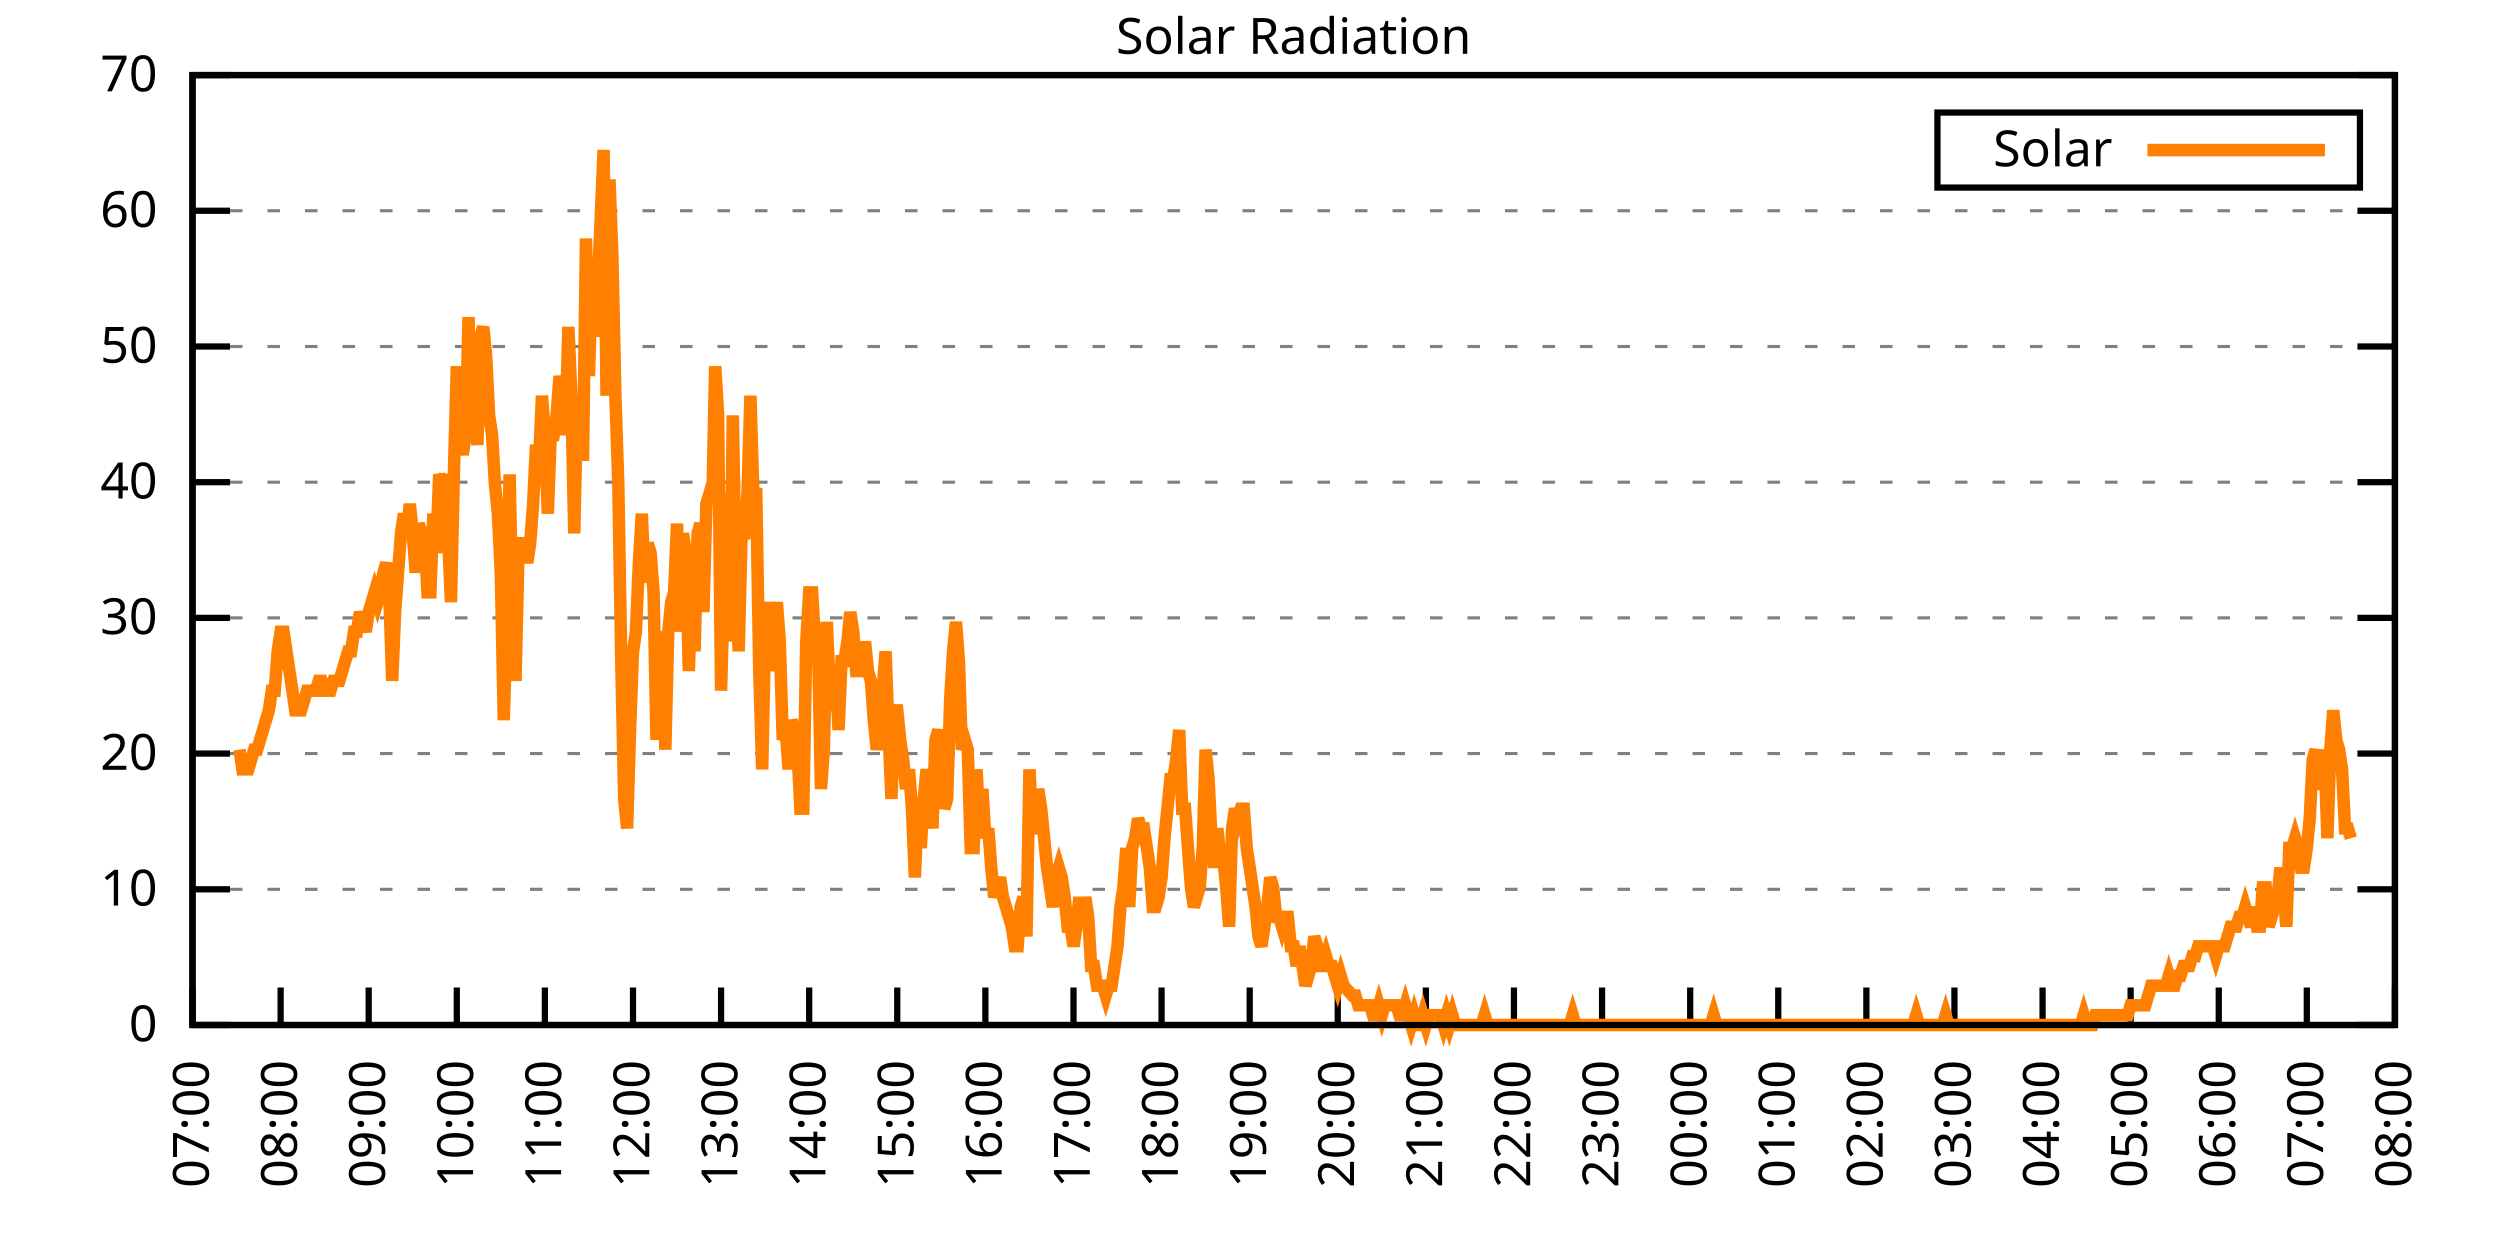
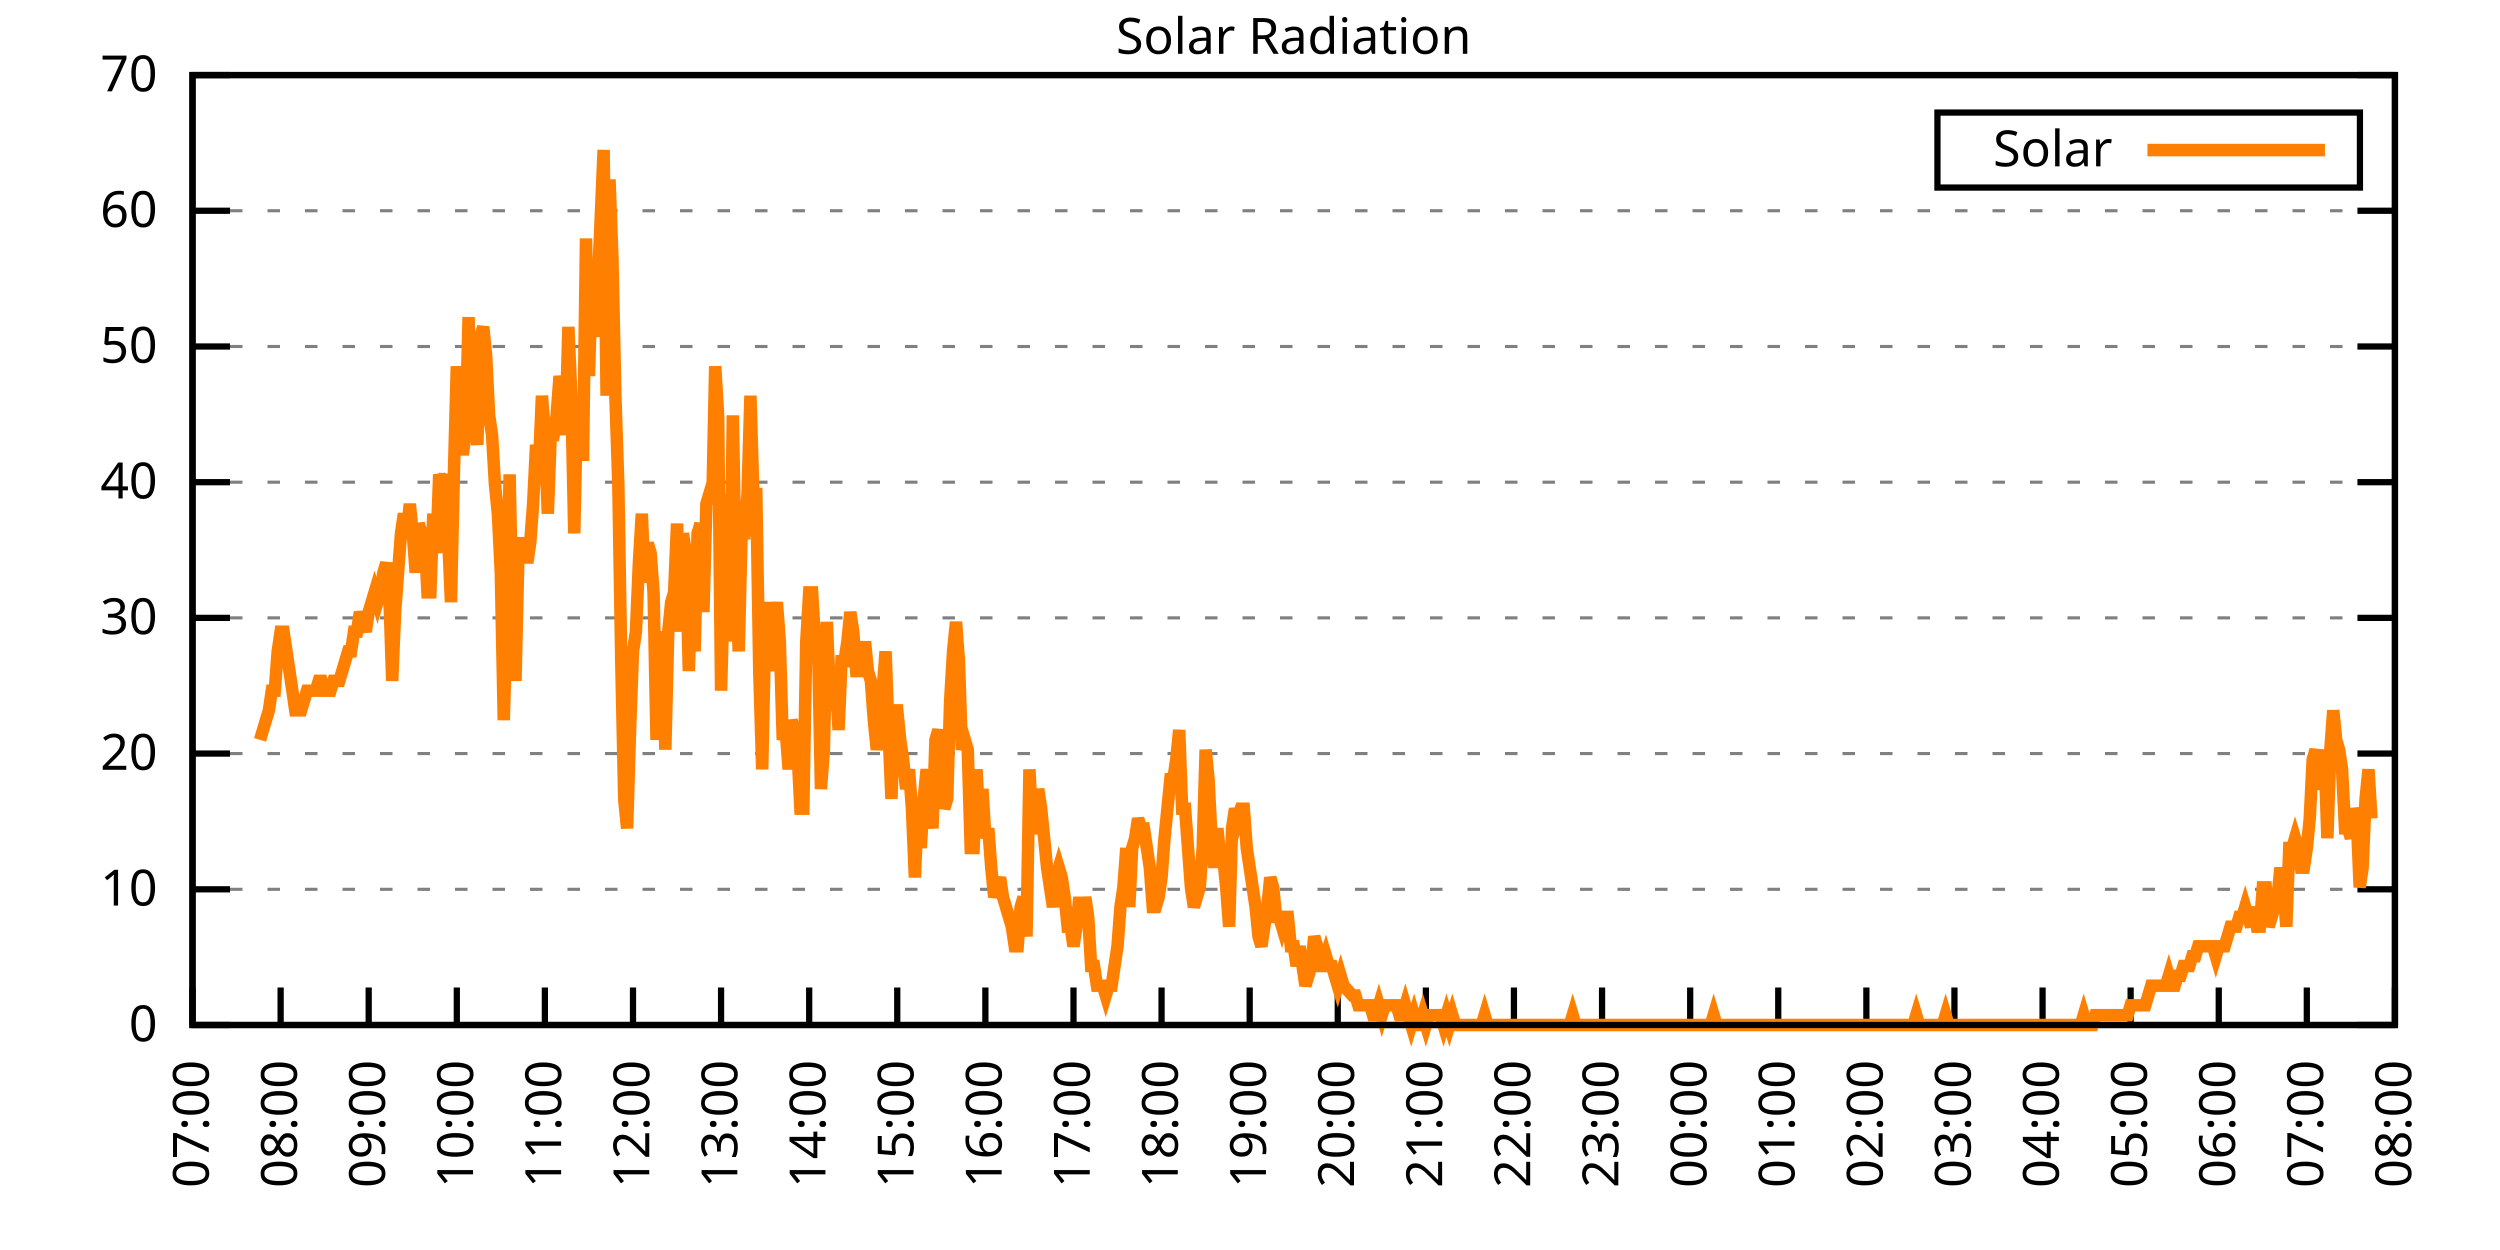
<svg xmlns="http://www.w3.org/2000/svg" xmlns:xlink="http://www.w3.org/1999/xlink" width="400" height="200" viewBox="0 0 400 200">
  <g id="gnuplot_canvas">
    <rect x="0" y="0" width="400" height="200" fill="none" />
    <defs>
      <circle id="gpDot" r="0.5" stroke-width="0.5" stroke="currentColor" />
      <path id="gpPt0" stroke-width="0.333" stroke="currentColor" d="M-1,0 h2 M0,-1 v2" />
      <path id="gpPt1" stroke-width="0.333" stroke="currentColor" d="M-1,-1 L1,1 M1,-1 L-1,1" />
      <path id="gpPt2" stroke-width="0.333" stroke="currentColor" d="M-1,0 L1,0 M0,-1 L0,1 M-1,-1 L1,1 M-1,1 L1,-1" />
      <rect id="gpPt3" stroke-width="0.333" stroke="currentColor" x="-1" y="-1" width="2" height="2" />
      <rect id="gpPt4" stroke-width="0.333" stroke="currentColor" fill="currentColor" x="-1" y="-1" width="2" height="2" />
      <circle id="gpPt5" stroke-width="0.333" stroke="currentColor" cx="0" cy="0" r="1" />
      <use xlink:href="#gpPt5" id="gpPt6" fill="currentColor" stroke="none" />
      <path id="gpPt7" stroke-width="0.333" stroke="currentColor" d="M0,-1.33 L-1.33,0.67 L1.33,0.67 z" />
      <use xlink:href="#gpPt7" id="gpPt8" fill="currentColor" stroke="none" />
      <use xlink:href="#gpPt7" id="gpPt9" stroke="currentColor" transform="rotate(180)" />
      <use xlink:href="#gpPt9" id="gpPt10" fill="currentColor" stroke="none" />
      <use xlink:href="#gpPt3" id="gpPt11" stroke="currentColor" transform="rotate(45)" />
      <use xlink:href="#gpPt11" id="gpPt12" fill="currentColor" stroke="none" />
      <path id="gpPt13" stroke-width="0.333" stroke="currentColor" d="M0,1.330 L1.265,0.411 L0.782,-1.067 L-0.782,-1.076 L-1.265,0.411 z" />
      <use xlink:href="#gpPt13" id="gpPt14" fill="currentColor" stroke="none" />
      <filter id="textbox" filterUnits="objectBoundingBox" x="0" y="0" height="1" width="1">
        <feFlood flood-color="white" flood-opacity="1" result="bgnd" />
        <feComposite in="SourceGraphic" in2="bgnd" operator="atop" />
      </filter>
      <filter id="greybox" filterUnits="objectBoundingBox" x="0" y="0" height="1" width="1">
        <feFlood flood-color="lightgrey" flood-opacity="1" result="grey" />
        <feComposite in="SourceGraphic" in2="grey" operator="atop" />
      </filter>
    </defs>
    <g fill="none" color="white" stroke="currentColor" stroke-width="1.00" stroke-linecap="butt" stroke-linejoin="miter">
</g>
    <g fill="none" color="black" stroke="currentColor" stroke-width="1.00" stroke-linecap="butt" stroke-linejoin="miter">
      <g stroke="none" shape-rendering="crispEdges">
        <polygon fill="rgb(255, 255, 255)" points="30.80,164.00 383.18,164.00 383.18,12.02 30.80,12.02 " />
      </g>
    </g>
    <g fill="none" color="black" stroke="currentColor" stroke-width="1.00" stroke-linecap="butt" stroke-linejoin="miter">
</g>
    <g fill="none" color="black" stroke="black" stroke-width="0.50" stroke-linecap="butt" stroke-linejoin="miter">
</g>
    <g fill="none" color="gray" stroke="currentColor" stroke-width="0.50" stroke-linecap="butt" stroke-linejoin="miter">
      <path stroke="gray" stroke-dasharray="2,4" class="gridline" d="M30.80,164.00 L383.19,164.00  " />
    </g>
    <g fill="none" color="gray" stroke="gray" stroke-width="1.00" stroke-linecap="butt" stroke-linejoin="miter">
</g>
    <g fill="none" color="black" stroke="currentColor" stroke-width="1.00" stroke-linecap="butt" stroke-linejoin="miter">
      <path stroke="black" d="M30.80,164.00 L36.80,164.00 M383.19,164.00 L377.19,164.00  " />
      <g transform="translate(25.20,166.60)" stroke="none" fill="black" font-family="Sans" font-size="8.00" text-anchor="end">
        <text>
          <tspan font-family="Sans"> 0</tspan>
        </text>
      </g>
    </g>
    <g fill="none" color="black" stroke="currentColor" stroke-width="1.00" stroke-linecap="butt" stroke-linejoin="miter">
</g>
    <g fill="none" color="black" stroke="black" stroke-width="0.50" stroke-linecap="butt" stroke-linejoin="miter">
</g>
    <g fill="none" color="gray" stroke="currentColor" stroke-width="0.50" stroke-linecap="butt" stroke-linejoin="miter">
      <path stroke="gray" stroke-dasharray="2,4" class="gridline" d="M30.80,142.29 L383.19,142.29  " />
    </g>
    <g fill="none" color="gray" stroke="gray" stroke-width="1.00" stroke-linecap="butt" stroke-linejoin="miter">
</g>
    <g fill="none" color="black" stroke="currentColor" stroke-width="1.00" stroke-linecap="butt" stroke-linejoin="miter">
      <path stroke="black" d="M30.80,142.29 L36.80,142.29 M383.19,142.29 L377.19,142.29  " />
      <g transform="translate(25.20,144.89)" stroke="none" fill="black" font-family="Sans" font-size="8.00" text-anchor="end">
        <text>
          <tspan font-family="Sans"> 10</tspan>
        </text>
      </g>
    </g>
    <g fill="none" color="black" stroke="currentColor" stroke-width="1.00" stroke-linecap="butt" stroke-linejoin="miter">
</g>
    <g fill="none" color="black" stroke="black" stroke-width="0.50" stroke-linecap="butt" stroke-linejoin="miter">
</g>
    <g fill="none" color="gray" stroke="currentColor" stroke-width="0.50" stroke-linecap="butt" stroke-linejoin="miter">
      <path stroke="gray" stroke-dasharray="2,4" class="gridline" d="M30.80,120.57 L383.19,120.57  " />
    </g>
    <g fill="none" color="gray" stroke="gray" stroke-width="1.00" stroke-linecap="butt" stroke-linejoin="miter">
</g>
    <g fill="none" color="black" stroke="currentColor" stroke-width="1.00" stroke-linecap="butt" stroke-linejoin="miter">
      <path stroke="black" d="M30.80,120.57 L36.80,120.57 M383.19,120.57 L377.19,120.57  " />
      <g transform="translate(25.20,123.17)" stroke="none" fill="black" font-family="Sans" font-size="8.00" text-anchor="end">
        <text>
          <tspan font-family="Sans"> 20</tspan>
        </text>
      </g>
    </g>
    <g fill="none" color="black" stroke="currentColor" stroke-width="1.00" stroke-linecap="butt" stroke-linejoin="miter">
</g>
    <g fill="none" color="black" stroke="black" stroke-width="0.50" stroke-linecap="butt" stroke-linejoin="miter">
</g>
    <g fill="none" color="gray" stroke="currentColor" stroke-width="0.50" stroke-linecap="butt" stroke-linejoin="miter">
      <path stroke="gray" stroke-dasharray="2,4" class="gridline" d="M30.80,98.86 L383.19,98.86  " />
    </g>
    <g fill="none" color="gray" stroke="gray" stroke-width="1.00" stroke-linecap="butt" stroke-linejoin="miter">
</g>
    <g fill="none" color="black" stroke="currentColor" stroke-width="1.00" stroke-linecap="butt" stroke-linejoin="miter">
      <path stroke="black" d="M30.80,98.86 L36.80,98.86 M383.19,98.86 L377.19,98.86  " />
      <g transform="translate(25.20,101.46)" stroke="none" fill="black" font-family="Sans" font-size="8.00" text-anchor="end">
        <text>
          <tspan font-family="Sans"> 30</tspan>
        </text>
      </g>
    </g>
    <g fill="none" color="black" stroke="currentColor" stroke-width="1.00" stroke-linecap="butt" stroke-linejoin="miter">
</g>
    <g fill="none" color="black" stroke="black" stroke-width="0.50" stroke-linecap="butt" stroke-linejoin="miter">
</g>
    <g fill="none" color="gray" stroke="currentColor" stroke-width="0.50" stroke-linecap="butt" stroke-linejoin="miter">
      <path stroke="gray" stroke-dasharray="2,4" class="gridline" d="M30.80,77.15 L383.19,77.15  " />
    </g>
    <g fill="none" color="gray" stroke="gray" stroke-width="1.00" stroke-linecap="butt" stroke-linejoin="miter">
</g>
    <g fill="none" color="black" stroke="currentColor" stroke-width="1.00" stroke-linecap="butt" stroke-linejoin="miter">
      <path stroke="black" d="M30.80,77.15 L36.80,77.15 M383.19,77.15 L377.19,77.15  " />
      <g transform="translate(25.20,79.75)" stroke="none" fill="black" font-family="Sans" font-size="8.00" text-anchor="end">
        <text>
          <tspan font-family="Sans"> 40</tspan>
        </text>
      </g>
    </g>
    <g fill="none" color="black" stroke="currentColor" stroke-width="1.00" stroke-linecap="butt" stroke-linejoin="miter">
</g>
    <g fill="none" color="black" stroke="black" stroke-width="0.50" stroke-linecap="butt" stroke-linejoin="miter">
</g>
    <g fill="none" color="gray" stroke="currentColor" stroke-width="0.50" stroke-linecap="butt" stroke-linejoin="miter">
      <path stroke="gray" stroke-dasharray="2,4" class="gridline" d="M30.80,55.44 L383.19,55.44  " />
    </g>
    <g fill="none" color="gray" stroke="gray" stroke-width="1.00" stroke-linecap="butt" stroke-linejoin="miter">
</g>
    <g fill="none" color="black" stroke="currentColor" stroke-width="1.00" stroke-linecap="butt" stroke-linejoin="miter">
      <path stroke="black" d="M30.80,55.44 L36.80,55.44 M383.19,55.44 L377.19,55.44  " />
      <g transform="translate(25.20,58.04)" stroke="none" fill="black" font-family="Sans" font-size="8.00" text-anchor="end">
        <text>
          <tspan font-family="Sans"> 50</tspan>
        </text>
      </g>
    </g>
    <g fill="none" color="black" stroke="currentColor" stroke-width="1.00" stroke-linecap="butt" stroke-linejoin="miter">
</g>
    <g fill="none" color="black" stroke="black" stroke-width="0.50" stroke-linecap="butt" stroke-linejoin="miter">
</g>
    <g fill="none" color="gray" stroke="currentColor" stroke-width="0.50" stroke-linecap="butt" stroke-linejoin="miter">
      <path stroke="gray" stroke-dasharray="2,4" class="gridline" d="M30.80,33.72 L383.19,33.72  " />
    </g>
    <g fill="none" color="gray" stroke="gray" stroke-width="1.00" stroke-linecap="butt" stroke-linejoin="miter">
</g>
    <g fill="none" color="black" stroke="currentColor" stroke-width="1.00" stroke-linecap="butt" stroke-linejoin="miter">
      <path stroke="black" d="M30.80,33.72 L36.80,33.72 M383.19,33.72 L377.19,33.72  " />
      <g transform="translate(25.20,36.32)" stroke="none" fill="black" font-family="Sans" font-size="8.00" text-anchor="end">
        <text>
          <tspan font-family="Sans"> 60</tspan>
        </text>
      </g>
    </g>
    <g fill="none" color="black" stroke="currentColor" stroke-width="1.00" stroke-linecap="butt" stroke-linejoin="miter">
</g>
    <g fill="none" color="black" stroke="black" stroke-width="0.50" stroke-linecap="butt" stroke-linejoin="miter">
</g>
    <g fill="none" color="gray" stroke="currentColor" stroke-width="0.50" stroke-linecap="butt" stroke-linejoin="miter">
      <path stroke="gray" stroke-dasharray="2,4" class="gridline" d="M30.80,12.01 L383.19,12.01  " />
    </g>
    <g fill="none" color="gray" stroke="gray" stroke-width="1.00" stroke-linecap="butt" stroke-linejoin="miter">
</g>
    <g fill="none" color="black" stroke="currentColor" stroke-width="1.00" stroke-linecap="butt" stroke-linejoin="miter">
      <path stroke="black" d="M30.80,12.01 L36.80,12.01 M383.19,12.01 L377.19,12.01  " />
      <g transform="translate(25.20,14.61)" stroke="none" fill="black" font-family="Sans" font-size="8.00" text-anchor="end">
        <text>
          <tspan font-family="Sans"> 70</tspan>
        </text>
      </g>
    </g>
    <g fill="none" color="black" stroke="currentColor" stroke-width="1.00" stroke-linecap="butt" stroke-linejoin="miter">
      <path stroke="black" d="M30.80,164.00 L30.80,158.00  " />
      <g transform="translate(33.40,169.60) rotate(270.00)" stroke="none" fill="black" font-family="Sans" font-size="8.00" text-anchor="end">
        <text>
          <tspan font-family="Sans">07:00</tspan>
        </text>
      </g>
    </g>
    <g fill="none" color="black" stroke="currentColor" stroke-width="1.00" stroke-linecap="butt" stroke-linejoin="miter">
      <path stroke="black" d="M44.90,164.00 L44.90,158.00  " />
      <g transform="translate(47.50,169.60) rotate(270.00)" stroke="none" fill="black" font-family="Sans" font-size="8.00" text-anchor="end">
        <text>
          <tspan font-family="Sans">08:00</tspan>
        </text>
      </g>
    </g>
    <g fill="none" color="black" stroke="currentColor" stroke-width="1.00" stroke-linecap="butt" stroke-linejoin="miter">
      <path stroke="black" d="M58.99,164.00 L58.99,158.00  " />
      <g transform="translate(61.59,169.60) rotate(270.00)" stroke="none" fill="black" font-family="Sans" font-size="8.00" text-anchor="end">
        <text>
          <tspan font-family="Sans">09:00</tspan>
        </text>
      </g>
    </g>
    <g fill="none" color="black" stroke="currentColor" stroke-width="1.00" stroke-linecap="butt" stroke-linejoin="miter">
      <path stroke="black" d="M73.09,164.00 L73.09,158.00  " />
      <g transform="translate(75.69,169.60) rotate(270.00)" stroke="none" fill="black" font-family="Sans" font-size="8.00" text-anchor="end">
        <text>
          <tspan font-family="Sans">10:00</tspan>
        </text>
      </g>
    </g>
    <g fill="none" color="black" stroke="currentColor" stroke-width="1.00" stroke-linecap="butt" stroke-linejoin="miter">
      <path stroke="black" d="M87.18,164.00 L87.18,158.00  " />
      <g transform="translate(89.78,169.60) rotate(270.00)" stroke="none" fill="black" font-family="Sans" font-size="8.00" text-anchor="end">
        <text>
          <tspan font-family="Sans">11:00</tspan>
        </text>
      </g>
    </g>
    <g fill="none" color="black" stroke="currentColor" stroke-width="1.00" stroke-linecap="butt" stroke-linejoin="miter">
      <path stroke="black" d="M101.28,164.00 L101.28,158.00  " />
      <g transform="translate(103.88,169.60) rotate(270.00)" stroke="none" fill="black" font-family="Sans" font-size="8.00" text-anchor="end">
        <text>
          <tspan font-family="Sans">12:00</tspan>
        </text>
      </g>
    </g>
    <g fill="none" color="black" stroke="currentColor" stroke-width="1.00" stroke-linecap="butt" stroke-linejoin="miter">
      <path stroke="black" d="M115.37,164.00 L115.37,158.00  " />
      <g transform="translate(117.97,169.60) rotate(270.00)" stroke="none" fill="black" font-family="Sans" font-size="8.00" text-anchor="end">
        <text>
          <tspan font-family="Sans">13:00</tspan>
        </text>
      </g>
    </g>
    <g fill="none" color="black" stroke="currentColor" stroke-width="1.00" stroke-linecap="butt" stroke-linejoin="miter">
      <path stroke="black" d="M129.47,164.00 L129.47,158.00  " />
      <g transform="translate(132.07,169.60) rotate(270.00)" stroke="none" fill="black" font-family="Sans" font-size="8.00" text-anchor="end">
        <text>
          <tspan font-family="Sans">14:00</tspan>
        </text>
      </g>
    </g>
    <g fill="none" color="black" stroke="currentColor" stroke-width="1.00" stroke-linecap="butt" stroke-linejoin="miter">
      <path stroke="black" d="M143.56,164.00 L143.56,158.00  " />
      <g transform="translate(146.16,169.60) rotate(270.00)" stroke="none" fill="black" font-family="Sans" font-size="8.00" text-anchor="end">
        <text>
          <tspan font-family="Sans">15:00</tspan>
        </text>
      </g>
    </g>
    <g fill="none" color="black" stroke="currentColor" stroke-width="1.00" stroke-linecap="butt" stroke-linejoin="miter">
      <path stroke="black" d="M157.66,164.00 L157.66,158.00  " />
      <g transform="translate(160.26,169.60) rotate(270.00)" stroke="none" fill="black" font-family="Sans" font-size="8.00" text-anchor="end">
        <text>
          <tspan font-family="Sans">16:00</tspan>
        </text>
      </g>
    </g>
    <g fill="none" color="black" stroke="currentColor" stroke-width="1.00" stroke-linecap="butt" stroke-linejoin="miter">
      <path stroke="black" d="M171.76,164.00 L171.76,158.00  " />
      <g transform="translate(174.36,169.60) rotate(270.00)" stroke="none" fill="black" font-family="Sans" font-size="8.00" text-anchor="end">
        <text>
          <tspan font-family="Sans">17:00</tspan>
        </text>
      </g>
    </g>
    <g fill="none" color="black" stroke="currentColor" stroke-width="1.00" stroke-linecap="butt" stroke-linejoin="miter">
      <path stroke="black" d="M185.85,164.00 L185.85,158.00  " />
      <g transform="translate(188.45,169.60) rotate(270.00)" stroke="none" fill="black" font-family="Sans" font-size="8.00" text-anchor="end">
        <text>
          <tspan font-family="Sans">18:00</tspan>
        </text>
      </g>
    </g>
    <g fill="none" color="black" stroke="currentColor" stroke-width="1.00" stroke-linecap="butt" stroke-linejoin="miter">
      <path stroke="black" d="M199.95,164.00 L199.95,158.00  " />
      <g transform="translate(202.55,169.60) rotate(270.00)" stroke="none" fill="black" font-family="Sans" font-size="8.00" text-anchor="end">
        <text>
          <tspan font-family="Sans">19:00</tspan>
        </text>
      </g>
    </g>
    <g fill="none" color="black" stroke="currentColor" stroke-width="1.00" stroke-linecap="butt" stroke-linejoin="miter">
      <path stroke="black" d="M214.04,164.00 L214.04,158.00  " />
      <g transform="translate(216.64,169.60) rotate(270.00)" stroke="none" fill="black" font-family="Sans" font-size="8.00" text-anchor="end">
        <text>
          <tspan font-family="Sans">20:00</tspan>
        </text>
      </g>
    </g>
    <g fill="none" color="black" stroke="currentColor" stroke-width="1.00" stroke-linecap="butt" stroke-linejoin="miter">
      <path stroke="black" d="M228.14,164.00 L228.14,158.00  " />
      <g transform="translate(230.74,169.60) rotate(270.00)" stroke="none" fill="black" font-family="Sans" font-size="8.00" text-anchor="end">
        <text>
          <tspan font-family="Sans">21:00</tspan>
        </text>
      </g>
    </g>
    <g fill="none" color="black" stroke="currentColor" stroke-width="1.00" stroke-linecap="butt" stroke-linejoin="miter">
      <path stroke="black" d="M242.23,164.00 L242.23,158.00  " />
      <g transform="translate(244.83,169.60) rotate(270.00)" stroke="none" fill="black" font-family="Sans" font-size="8.00" text-anchor="end">
        <text>
          <tspan font-family="Sans">22:00</tspan>
        </text>
      </g>
    </g>
    <g fill="none" color="black" stroke="currentColor" stroke-width="1.00" stroke-linecap="butt" stroke-linejoin="miter">
      <path stroke="black" d="M256.33,164.00 L256.33,158.00  " />
      <g transform="translate(258.93,169.60) rotate(270.00)" stroke="none" fill="black" font-family="Sans" font-size="8.00" text-anchor="end">
        <text>
          <tspan font-family="Sans">23:00</tspan>
        </text>
      </g>
    </g>
    <g fill="none" color="black" stroke="currentColor" stroke-width="1.00" stroke-linecap="butt" stroke-linejoin="miter">
      <path stroke="black" d="M270.43,164.00 L270.43,158.00  " />
      <g transform="translate(273.03,169.60) rotate(270.00)" stroke="none" fill="black" font-family="Sans" font-size="8.00" text-anchor="end">
        <text>
          <tspan font-family="Sans">00:00</tspan>
        </text>
      </g>
    </g>
    <g fill="none" color="black" stroke="currentColor" stroke-width="1.00" stroke-linecap="butt" stroke-linejoin="miter">
      <path stroke="black" d="M284.52,164.00 L284.52,158.00  " />
      <g transform="translate(287.12,169.60) rotate(270.00)" stroke="none" fill="black" font-family="Sans" font-size="8.00" text-anchor="end">
        <text>
          <tspan font-family="Sans">01:00</tspan>
        </text>
      </g>
    </g>
    <g fill="none" color="black" stroke="currentColor" stroke-width="1.00" stroke-linecap="butt" stroke-linejoin="miter">
      <path stroke="black" d="M298.62,164.00 L298.62,158.00  " />
      <g transform="translate(301.22,169.60) rotate(270.00)" stroke="none" fill="black" font-family="Sans" font-size="8.00" text-anchor="end">
        <text>
          <tspan font-family="Sans">02:00</tspan>
        </text>
      </g>
    </g>
    <g fill="none" color="black" stroke="currentColor" stroke-width="1.00" stroke-linecap="butt" stroke-linejoin="miter">
      <path stroke="black" d="M312.71,164.00 L312.71,158.00  " />
      <g transform="translate(315.31,169.60) rotate(270.00)" stroke="none" fill="black" font-family="Sans" font-size="8.00" text-anchor="end">
        <text>
          <tspan font-family="Sans">03:00</tspan>
        </text>
      </g>
    </g>
    <g fill="none" color="black" stroke="currentColor" stroke-width="1.00" stroke-linecap="butt" stroke-linejoin="miter">
      <path stroke="black" d="M326.81,164.00 L326.81,158.00  " />
      <g transform="translate(329.41,169.60) rotate(270.00)" stroke="none" fill="black" font-family="Sans" font-size="8.00" text-anchor="end">
        <text>
          <tspan font-family="Sans">04:00</tspan>
        </text>
      </g>
    </g>
    <g fill="none" color="black" stroke="currentColor" stroke-width="1.00" stroke-linecap="butt" stroke-linejoin="miter">
      <path stroke="black" d="M340.90,164.00 L340.90,158.00  " />
      <g transform="translate(343.50,169.60) rotate(270.00)" stroke="none" fill="black" font-family="Sans" font-size="8.00" text-anchor="end">
        <text>
          <tspan font-family="Sans">05:00</tspan>
        </text>
      </g>
    </g>
    <g fill="none" color="black" stroke="currentColor" stroke-width="1.00" stroke-linecap="butt" stroke-linejoin="miter">
      <path stroke="black" d="M355.00,164.00 L355.00,158.00  " />
      <g transform="translate(357.60,169.60) rotate(270.00)" stroke="none" fill="black" font-family="Sans" font-size="8.00" text-anchor="end">
        <text>
          <tspan font-family="Sans">06:00</tspan>
        </text>
      </g>
    </g>
    <g fill="none" color="black" stroke="currentColor" stroke-width="1.00" stroke-linecap="butt" stroke-linejoin="miter">
      <path stroke="black" d="M369.09,164.00 L369.09,158.00  " />
      <g transform="translate(371.69,169.60) rotate(270.00)" stroke="none" fill="black" font-family="Sans" font-size="8.00" text-anchor="end">
        <text>
          <tspan font-family="Sans">07:00</tspan>
        </text>
      </g>
    </g>
    <g fill="none" color="black" stroke="currentColor" stroke-width="1.00" stroke-linecap="butt" stroke-linejoin="miter">
      <path stroke="black" d="M383.19,164.00 L383.19,158.00  " />
      <g transform="translate(385.79,169.60) rotate(270.00)" stroke="none" fill="black" font-family="Sans" font-size="8.00" text-anchor="end">
        <text>
          <tspan font-family="Sans">08:00</tspan>
        </text>
      </g>
    </g>
    <g fill="none" color="black" stroke="currentColor" stroke-width="1.00" stroke-linecap="butt" stroke-linejoin="miter">
</g>
    <g fill="none" color="black" stroke="currentColor" stroke-width="1.00" stroke-linecap="butt" stroke-linejoin="miter">
      <path stroke="black" d="M30.80,12.01 L30.80,164.00 L383.19,164.00 L383.19,12.01 L30.80,12.01 Z  " />
    </g>
    <g fill="none" color="black" stroke="currentColor" stroke-width="1.00" stroke-linecap="butt" stroke-linejoin="miter">
</g>
    <g fill="none" color="black" stroke="currentColor" stroke-width="1.00" stroke-linecap="butt" stroke-linejoin="miter">
      <path stroke="black" d="M309.99,30.01 L309.99,18.01 L377.59,18.01 L377.59,30.01 L309.99,30.01 Z  " />
    </g>
    <g id="Solar_Radiation_plot_1">
      <g fill="none" color="white" stroke="black" stroke-width="2.00" stroke-linecap="butt" stroke-linejoin="miter">
</g>
      <g fill="none" color="black" stroke="currentColor" stroke-width="2.00" stroke-linecap="butt" stroke-linejoin="miter">
        <g transform="translate(337.99,26.61)" stroke="none" fill="black" font-family="Sans" font-size="8.00" text-anchor="end">
          <text>
            <tspan font-family="Sans">Solar</tspan>
          </text>
        </g>
      </g>
      <g fill="none" color="black" stroke="currentColor" stroke-width="2.00" stroke-linecap="butt" stroke-linejoin="miter">
-         <path stroke="rgb(255, 127,   0)" d="M343.59,24.01 L371.99,24.01 M38.32,119.95 L38.79,123.10 L39.26,123.10 L39.73,123.10 L40.20,121.52 L40.67,119.95   L41.14,119.95 L41.61,118.38 L42.08,116.80 L42.55,115.23 L43.02,113.66 L43.49,110.51 L43.96,110.51 L44.43,104.22   L44.90,101.07 L45.37,101.07 L45.84,104.22 L46.31,107.37 L46.78,110.51 L47.24,113.66 L47.71,113.66 L48.18,113.66   L48.65,112.09 L49.12,110.51 L49.59,110.51 L50.06,110.51 L50.53,110.51 L51.00,108.94 L51.47,108.94 L51.94,110.51   L52.41,110.51 L52.88,110.51 L53.35,108.94 L53.82,108.94 L54.29,108.94 L54.76,107.37 L55.23,105.79 L55.70,104.22   L56.17,104.22 L56.64,101.07 L57.11,101.07 L57.58,97.93 L58.05,99.50 L58.52,101.07 L58.99,97.93 L59.46,96.35   L59.93,94.78 L60.40,96.35 L60.87,94.78 L61.34,91.63 L61.81,90.06 L62.28,94.78 L62.75,108.94 L63.22,97.93   L63.69,91.63 L64.16,85.34 L64.63,82.19 L65.10,85.34 L65.57,80.62 L66.04,85.34 L66.51,91.63 L66.98,83.77   L67.45,85.34 L67.92,85.34 L68.39,94.78 L68.86,94.78 L69.33,82.19 L69.80,88.49 L70.27,75.90 L70.74,77.48   L71.21,75.90 L71.68,85.34 L72.15,96.35 L72.62,75.90 L73.09,58.60 L73.56,69.61 L74.03,72.76 L74.50,69.61   L74.97,50.73 L75.44,69.61 L75.91,66.46 L76.38,71.18 L76.85,53.88 L77.32,52.30 L77.79,57.02 L78.26,66.46   L78.73,69.61 L79.19,77.48 L79.66,82.19 L80.13,91.63 L80.60,115.23 L81.07,99.50 L81.54,75.90 L82.01,99.50   L82.48,108.94 L82.95,88.49 L83.42,86.91 L83.89,86.91 L84.36,90.06 L84.83,86.91 L85.30,80.62 L85.77,71.18   L86.24,74.33 L86.71,63.32 L87.18,69.61 L87.65,82.19 L88.12,69.61 L88.59,69.61 L89.06,66.46 L89.53,60.17   L90.00,63.32 L90.47,69.61 L90.94,52.30 L91.41,63.32 L91.88,85.34 L92.35,63.32 L92.82,72.76 L93.29,72.76   L93.76,38.15 L94.23,60.17 L94.70,44.44 L95.17,53.88 L95.64,46.01 L96.11,35.00 L96.58,23.99 L97.05,63.32   L97.52,28.71 L97.99,41.29 L98.46,63.32 L98.93,77.48 L99.40,105.79 L99.87,127.82 L100.34,132.54 L100.81,116.80   L101.28,104.22 L101.75,101.07 L102.22,90.06 L102.69,82.19 L103.16,93.21 L103.63,86.91 L104.10,88.49 L104.57,94.78   L105.04,118.38 L105.51,104.22 L105.98,101.07 L106.45,119.95 L106.92,101.07 L107.39,96.35 L107.86,94.78 L108.33,83.77   L108.80,101.07 L109.27,85.34 L109.74,88.49 L110.21,107.37 L110.68,93.21 L111.14,104.22 L111.61,85.34 L112.08,83.77   L112.55,97.93 L113.02,80.62 L113.49,79.05 L113.96,80.62 L114.43,58.60 L114.90,66.46 L115.37,110.51 L115.84,93.21   L116.31,79.05 L116.78,102.65 L117.25,66.46 L117.72,91.63 L118.19,104.22 L118.66,85.34 L119.13,85.34 L119.60,79.05   L120.07,63.32 L120.54,79.05 L121.01,79.05 L121.48,107.37 L121.95,123.10 L122.42,101.07 L122.89,96.35 L123.36,107.37   L123.83,101.07 L124.30,96.35 L124.77,102.65 L125.24,118.38 L125.71,116.80 L126.18,123.10 L126.65,115.23 L127.12,116.80   L127.59,119.95 L128.06,129.39 L128.53,129.39 L129.00,102.65 L129.47,94.78 L129.94,94.78 L130.41,102.65 L130.88,102.65   L131.35,126.24 L131.82,119.95 L132.29,99.50 L132.76,110.51 L133.23,113.66 L133.70,107.37 L134.17,116.80 L134.64,105.79   L135.11,105.79 L135.58,102.65 L136.05,97.93 L136.52,101.07 L136.99,107.37 L137.46,107.37 L137.93,107.37 L138.40,102.65   L138.87,107.37 L139.34,108.94 L139.81,115.23 L140.28,119.95 L140.75,116.80 L141.22,110.51 L141.69,104.22 L142.16,116.80   L142.63,127.82 L143.09,113.66 L143.56,113.66 L144.03,118.38 L144.50,121.52 L144.97,126.24 L145.44,123.10 L145.91,129.39   L146.38,140.40 L146.85,129.39 L147.32,135.68 L147.79,127.82 L148.26,123.10 L148.73,127.82 L149.20,132.54 L149.67,118.38   L150.14,116.80 L150.61,119.95 L151.08,129.39 L151.55,127.82 L152.02,112.09 L152.49,104.22 L152.96,99.50 L153.43,105.79   L153.90,119.95 L154.37,118.38 L154.84,119.95 L155.31,135.68 L155.78,135.68 L156.25,123.10 L156.72,132.54 L157.19,126.24   L157.66,134.11 L158.13,132.54 L158.60,138.83 L159.07,143.55 L159.54,141.98 L160.01,140.40 L160.48,143.55 L160.95,145.12   L161.42,146.70 L161.89,148.27 L162.36,151.41 L162.83,151.41 L163.30,145.12 L163.77,143.55 L164.24,149.84 L164.71,123.10   L165.18,132.54 L165.65,132.54 L166.12,126.24 L166.59,129.39 L167.06,134.11 L167.53,138.83 L168.00,141.98 L168.47,145.12   L168.94,140.40 L169.41,138.83 L169.88,140.40 L170.35,143.55 L170.82,148.27 L171.29,148.27 L171.76,151.41 L172.23,148.27   L172.70,143.55 L173.17,148.27 L173.64,143.55 L174.11,146.70 L174.58,154.56 L175.04,154.56 L175.51,157.71 L175.98,157.71   L176.45,157.71 L176.92,159.28 L177.39,157.71 L177.86,157.71 L178.33,154.56 L178.80,151.41 L179.27,145.12 L179.74,141.98   L180.21,135.68 L180.68,145.12 L181.15,135.68 L181.62,134.11 L182.09,130.96 L182.56,132.54 L183.03,132.54 L183.50,135.68   L183.97,138.83 L184.44,145.12 L184.91,145.12 L185.38,143.55 L185.85,140.40 L186.32,134.11 L186.79,129.39 L187.26,124.67   L187.73,124.67 L188.20,121.52 L188.67,116.80 L189.14,129.39 L189.61,129.39 L190.08,135.68 L190.55,141.98 L191.02,145.12   L191.49,143.55 L191.96,141.98 L192.43,135.68 L192.90,119.95 L193.37,124.67 L193.84,134.11 L194.31,138.83 L194.78,132.54   L195.25,137.26 L195.72,137.26 L196.19,141.98 L196.66,148.27 L197.13,132.54 L197.60,129.39 L198.07,130.96 L198.54,129.39   L199.01,129.39 L199.48,135.68 L199.95,138.83 L200.42,141.98 L200.89,145.12 L201.36,149.84 L201.83,151.41 L202.30,148.27   L202.77,145.12 L203.24,140.40 L203.71,141.98 L204.18,146.70 L204.65,146.70 L205.12,148.27 L205.59,146.70 L206.06,146.70   L206.53,151.41 L207.00,151.41 L207.46,154.56 L207.93,151.41 L208.40,154.56 L208.87,157.71 L209.34,156.13 L209.81,154.56   L210.28,149.84 L210.75,151.41 L211.22,154.56 L211.69,154.56 L212.16,152.99 L212.63,154.56 L213.10,154.56 L213.57,156.13   L214.04,157.71 L214.51,156.13 L214.98,157.71 L216.39,159.28 L216.86,159.28 L217.33,160.85 L217.80,160.85 L218.27,160.85   L218.74,160.85 L219.21,160.85 L219.68,162.43 L220.15,162.43 L220.62,160.85 L221.09,162.43 L221.56,160.85 L222.03,160.85   L222.50,160.85 L222.97,160.85 L223.44,160.85 L223.91,162.43 L224.38,162.43 L224.85,160.85 L225.32,162.43 L225.79,164.00   L226.26,162.43 L226.73,164.00 L227.20,164.00 L227.67,162.43 L228.14,164.00 L228.61,162.43 L229.08,162.43 L229.55,162.43   L230.02,162.43 L230.49,162.43 L230.96,164.00 L231.43,162.43 L231.90,164.00 L232.37,162.43 L232.84,164.00 L233.31,164.00   L233.78,164.00 L234.25,164.00 L234.72,164.00 L235.19,164.00 L235.66,164.00 L236.13,164.00 L236.60,164.00 L237.07,164.00   L237.54,162.43 L238.01,164.00 L238.48,164.00 L238.95,164.00 L239.41,164.00 L239.88,164.00 L240.35,164.00 L240.82,164.00   L241.29,164.00 L241.76,164.00 L242.23,164.00 L242.70,164.00 L243.17,164.00 L243.64,164.00 L244.11,164.00 L244.58,164.00   L245.05,164.00 L245.52,164.00 L245.99,164.00 L246.46,164.00 L246.93,164.00 L247.40,164.00 L247.87,164.00 L248.34,164.00   L248.81,164.00 L249.28,164.00 L249.75,164.00 L250.22,164.00 L250.69,164.00 L251.16,164.00 L251.63,162.43 L252.10,164.00   L252.57,164.00 L253.04,164.00 L253.51,164.00 L253.98,164.00 L254.45,164.00 L254.92,164.00 L255.39,164.00 L255.86,164.00   L256.33,164.00 L256.80,164.00 L257.27,164.00 L257.74,164.00 L258.21,164.00 L258.68,164.00 L259.15,164.00 L259.62,164.00   L260.09,164.00 L260.56,164.00 L261.03,164.00 L261.50,164.00 L261.97,164.00 L262.44,164.00 L262.91,164.00 L263.38,164.00   L263.85,164.00 L264.32,164.00 L264.79,164.00 L265.26,164.00 L265.73,164.00 L266.20,164.00 L266.67,164.00 L267.14,164.00   L267.61,164.00 L268.08,164.00 L268.55,164.00 L269.02,164.00 L269.49,164.00 L269.96,164.00 L270.43,164.00 L270.90,164.00   L271.36,164.00 L271.83,164.00 L272.30,164.00 L272.77,164.00 L273.24,164.00 L273.71,164.00 L274.18,162.43 L274.65,164.00   L275.12,164.00 L275.59,164.00 L276.06,164.00 L276.53,164.00 L277.00,164.00 L277.47,164.00 L277.94,164.00 L278.41,164.00   L278.88,164.00 L279.35,164.00 L279.82,164.00 L280.29,164.00 L280.76,164.00 L281.23,164.00 L281.70,164.00 L282.17,164.00   L282.64,164.00 L283.11,164.00 L283.58,164.00 L284.05,164.00 L284.52,164.00 L284.99,164.00 L285.46,164.00 L285.93,164.00   L286.40,164.00 L286.87,164.00 L287.34,164.00 L287.81,164.00 L288.28,164.00 L288.75,164.00 L289.22,164.00 L289.69,164.00   L290.16,164.00 L290.63,164.00 L291.10,164.00 L291.57,164.00 L292.04,164.00 L292.51,164.00 L292.98,164.00 L293.45,164.00   L293.92,164.00 L294.39,164.00 L294.86,164.00 L295.33,164.00 L295.80,164.00 L296.27,164.00 L296.74,164.00 L297.21,164.00   L297.68,164.00 L298.15,164.00 L298.62,164.00 L299.09,164.00 L299.56,164.00 L300.03,164.00 L300.50,164.00 L300.97,164.00   L301.44,164.00 L301.91,164.00 L302.38,164.00 L302.85,164.00 L303.31,164.00 L303.78,164.00 L304.25,164.00 L304.72,164.00   L305.19,164.00 L305.66,164.00 L306.13,164.00 L306.60,162.43 L307.07,164.00 L307.54,164.00 L308.01,164.00 L308.48,164.00   L308.95,164.00 L309.42,164.00 L309.89,164.00 L310.36,164.00 L310.83,164.00 L311.30,162.43 L311.77,164.00 L312.24,164.00   L312.71,164.00 L313.18,164.00 L313.65,164.00 L314.12,164.00 L314.59,164.00 L315.06,164.00 L315.53,164.00 L316.00,164.00   L316.47,164.00 L316.94,164.00 L317.41,164.00 L317.88,164.00 L318.35,164.00 L318.82,164.00 L319.29,164.00 L319.76,164.00   L320.23,164.00 L320.70,164.00 L321.17,164.00 L321.64,164.00 L322.11,164.00 L322.58,164.00 L323.05,164.00 L323.52,164.00   L323.99,164.00 L324.46,164.00 L324.93,164.00 L325.40,164.00 L325.87,164.00 L326.34,164.00 L326.81,164.00 L327.28,164.00   L327.75,164.00 L328.22,164.00 L328.69,164.00 L329.16,164.00 L329.63,164.00 L330.10,164.00 L330.57,164.00 L331.04,164.00   L331.51,164.00 L331.98,164.00 L332.45,164.00 L332.92,164.00 L333.39,162.43 L333.86,164.00 L334.33,164.00 L334.80,164.00   L335.26,162.43 L335.73,162.43 L336.20,162.43 L336.67,162.43 L337.14,162.43 L337.61,162.43 L338.08,162.43 L338.55,162.43   L339.02,162.43 L339.49,162.43 L339.96,162.43 L340.43,162.43 L340.90,160.85 L341.37,160.85 L341.84,160.85 L342.31,160.85   L342.78,160.85 L343.25,160.85 L343.72,159.28 L344.19,157.71 L344.66,157.71 L345.13,157.71 L345.60,157.71 L346.07,157.71   L346.54,157.71 L347.01,156.13 L347.48,157.71 L347.95,157.71 L348.42,156.13 L348.89,156.13 L349.36,154.56 L349.83,154.56   L350.30,154.56 L350.77,152.99 L351.24,152.99 L351.71,151.41 L352.18,151.41 L352.65,151.41 L353.12,151.41 L353.59,151.41   L354.06,151.41 L354.53,152.99 L355.00,151.41 L355.47,151.41 L355.94,151.41 L356.41,149.84 L356.88,148.27 L357.35,148.27   L357.82,148.27 L358.29,146.70 L358.76,146.70 L359.23,145.12 L359.70,146.70 L360.17,148.27 L360.64,145.12 L361.11,148.27   L361.58,148.27 L362.05,141.98 L362.52,141.98 L362.99,148.27 L363.46,146.70 L363.93,145.12 L364.40,143.55 L364.87,138.83   L365.34,141.98 L365.81,148.27 L366.28,135.68 L366.75,135.68 L367.21,134.11 L367.68,135.68 L368.15,138.83 L368.62,138.83   L369.09,135.68 L369.56,130.96 L370.03,121.52 L370.50,119.95 L370.97,126.24 L371.44,124.67 L371.91,119.95 L372.38,134.11   L372.85,119.95 L373.32,113.66 L373.79,118.38 L374.26,119.95 L374.73,123.10 L375.20,132.54 L375.67,132.54 L376.14,134.11    " />
+         <path stroke="rgb(255, 127,   0)" d="M343.59,24.01 L371.99,24.01 M41.61,118.38 L42.08,116.80 L42.55,115.23 L43.02,113.66 L43.49,110.51 L43.96,110.51   L44.43,104.22 L44.90,101.07 L45.37,101.07 L45.84,104.22 L46.31,107.37 L46.78,110.51 L47.24,113.66 L47.71,113.66   L48.18,113.66 L48.65,112.09 L49.12,110.51 L49.59,110.51 L50.06,110.51 L50.53,110.51 L51.00,108.94 L51.47,108.94   L51.94,110.51 L52.41,110.51 L52.88,110.51 L53.35,108.94 L53.82,108.94 L54.29,108.94 L54.76,107.37 L55.23,105.79   L55.70,104.22 L56.17,104.22 L56.64,101.07 L57.11,101.07 L57.58,97.93 L58.05,99.50 L58.52,101.07 L58.99,97.93   L59.46,96.35 L59.93,94.78 L60.40,96.35 L60.87,94.78 L61.34,91.63 L61.81,90.06 L62.28,94.78 L62.75,108.94   L63.22,97.93 L63.69,91.63 L64.16,85.34 L64.63,82.19 L65.10,85.34 L65.57,80.62 L66.04,85.34 L66.51,91.63   L66.98,83.77 L67.45,85.34 L67.92,85.34 L68.39,94.78 L68.86,94.78 L69.33,82.19 L69.80,88.49 L70.27,75.90   L70.74,77.48 L71.21,75.90 L71.68,85.34 L72.15,96.35 L72.62,75.90 L73.09,58.60 L73.56,69.61 L74.03,72.76   L74.50,69.61 L74.97,50.73 L75.44,69.61 L75.91,66.46 L76.38,71.18 L76.85,53.88 L77.32,52.30 L77.79,57.02   L78.26,66.46 L78.73,69.61 L79.19,77.48 L79.66,82.19 L80.13,91.63 L80.60,115.23 L81.07,99.50 L81.54,75.90   L82.01,99.50 L82.48,108.94 L82.95,88.49 L83.42,86.91 L83.89,86.91 L84.36,90.06 L84.83,86.91 L85.30,80.62   L85.77,71.18 L86.24,74.33 L86.71,63.32 L87.18,69.61 L87.65,82.19 L88.12,69.61 L88.59,69.61 L89.06,66.46   L89.53,60.17 L90.00,63.32 L90.47,69.61 L90.94,52.30 L91.41,63.32 L91.88,85.34 L92.35,63.32 L92.82,72.76   L93.29,72.76 L93.76,38.15 L94.23,60.17 L94.70,44.44 L95.17,53.88 L95.64,46.01 L96.11,35.00 L96.58,23.99   L97.05,63.32 L97.52,28.71 L97.99,41.29 L98.46,63.32 L98.93,77.48 L99.40,105.79 L99.87,127.82 L100.34,132.54   L100.81,116.80 L101.28,104.22 L101.75,101.07 L102.22,90.06 L102.69,82.19 L103.16,93.21 L103.63,86.91 L104.10,88.49   L104.57,94.78 L105.04,118.38 L105.51,104.22 L105.98,101.07 L106.45,119.95 L106.92,101.07 L107.39,96.35 L107.86,94.78   L108.33,83.77 L108.80,101.07 L109.27,85.34 L109.74,88.49 L110.21,107.37 L110.68,93.21 L111.14,104.22 L111.61,85.34   L112.08,83.77 L112.55,97.93 L113.02,80.62 L113.49,79.05 L113.96,80.62 L114.43,58.60 L114.90,66.46 L115.37,110.51   L115.84,93.21 L116.31,79.05 L116.78,102.65 L117.25,66.46 L117.72,91.63 L118.19,104.22 L118.66,85.34 L119.13,85.34   L119.60,79.05 L120.07,63.32 L120.54,79.05 L121.01,79.05 L121.48,107.37 L121.95,123.10 L122.42,101.07 L122.89,96.35   L123.36,107.37 L123.83,101.07 L124.30,96.35 L124.77,102.65 L125.24,118.38 L125.71,116.80 L126.18,123.10 L126.65,115.23   L127.12,116.80 L127.59,119.95 L128.06,129.39 L128.53,129.39 L129.00,102.65 L129.47,94.78 L129.94,94.78 L130.41,102.65   L130.88,102.65 L131.35,126.24 L131.82,119.95 L132.29,99.50 L132.76,110.51 L133.23,113.66 L133.70,107.37 L134.17,116.80   L134.64,105.79 L135.11,105.79 L135.58,102.65 L136.05,97.93 L136.52,101.07 L136.99,107.37 L137.46,107.37 L137.93,107.37   L138.40,102.65 L138.87,107.37 L139.34,108.94 L139.81,115.23 L140.28,119.95 L140.75,116.80 L141.22,110.51 L141.69,104.22   L142.16,116.80 L142.63,127.82 L143.09,113.66 L143.56,113.66 L144.03,118.38 L144.50,121.52 L144.97,126.24 L145.44,123.10   L145.91,129.39 L146.38,140.40 L146.85,129.39 L147.32,135.68 L147.79,127.82 L148.26,123.10 L148.73,127.82 L149.20,132.54   L149.67,118.38 L150.14,116.80 L150.61,119.95 L151.08,129.39 L151.55,127.82 L152.02,112.09 L152.49,104.22 L152.96,99.50   L153.43,105.79 L153.90,119.95 L154.37,118.38 L154.84,119.95 L155.31,135.68 L155.78,135.68 L156.25,123.10 L156.72,132.54   L157.19,126.24 L157.66,134.11 L158.13,132.54 L158.60,138.83 L159.07,143.55 L159.54,141.98 L160.01,140.40 L160.48,143.55   L160.95,145.12 L161.42,146.70 L161.89,148.27 L162.36,151.41 L162.83,151.41 L163.30,145.12 L163.77,143.55 L164.24,149.84   L164.71,123.10 L165.18,132.54 L165.65,132.54 L166.12,126.24 L166.59,129.39 L167.06,134.11 L167.53,138.83 L168.00,141.98   L168.47,145.12 L168.94,140.40 L169.41,138.83 L169.88,140.40 L170.35,143.55 L170.82,148.27 L171.29,148.27 L171.76,151.41   L172.23,148.27 L172.70,143.55 L173.17,148.27 L173.64,143.55 L174.11,146.70 L174.58,154.56 L175.04,154.56 L175.51,157.71   L175.98,157.71 L176.45,157.71 L176.92,159.28 L177.39,157.71 L177.86,157.71 L178.33,154.56 L178.80,151.41 L179.27,145.12   L179.74,141.98 L180.21,135.68 L180.68,145.12 L181.15,135.68 L181.62,134.11 L182.09,130.96 L182.56,132.54 L183.03,132.54   L183.50,135.68 L183.97,138.83 L184.44,145.12 L184.91,145.12 L185.38,143.55 L185.85,140.40 L186.32,134.11 L186.79,129.39   L187.26,124.67 L187.73,124.67 L188.20,121.52 L188.67,116.80 L189.14,129.39 L189.61,129.39 L190.08,135.68 L190.55,141.98   L191.02,145.12 L191.49,143.55 L191.96,141.98 L192.43,135.68 L192.90,119.95 L193.37,124.67 L193.84,134.11 L194.31,138.83   L194.78,132.54 L195.25,137.26 L195.72,137.26 L196.19,141.98 L196.66,148.27 L197.13,132.54 L197.60,129.39 L198.07,130.96   L198.54,129.39 L199.01,129.39 L199.48,135.68 L199.95,138.83 L200.42,141.98 L200.89,145.12 L201.36,149.84 L201.83,151.41   L202.30,148.27 L202.77,145.12 L203.24,140.40 L203.71,141.98 L204.18,146.70 L204.65,146.70 L205.12,148.27 L205.59,146.70   L206.06,146.70 L206.53,151.41 L207.00,151.41 L207.46,154.56 L207.93,151.41 L208.40,154.56 L208.87,157.71 L209.34,156.13   L209.81,154.56 L210.28,149.84 L210.75,151.41 L211.22,154.56 L211.69,154.56 L212.16,152.99 L212.63,154.56 L213.10,154.56   L213.57,156.13 L214.04,157.71 L214.51,156.13 L214.98,157.71 L216.39,159.28 L216.86,159.28 L217.33,160.85 L217.80,160.85   L218.27,160.85 L218.74,160.85 L219.21,160.85 L219.68,162.43 L220.15,162.43 L220.62,160.85 L221.09,162.43 L221.56,160.85   L222.03,160.85 L222.50,160.85 L222.97,160.85 L223.44,160.85 L223.91,162.43 L224.38,162.43 L224.85,160.85 L225.32,162.43   L225.79,164.00 L226.26,162.43 L226.73,164.00 L227.20,164.00 L227.67,162.43 L228.14,164.00 L228.61,162.43 L229.08,162.43   L229.55,162.43 L230.02,162.43 L230.49,162.43 L230.96,164.00 L231.43,162.43 L231.90,164.00 L232.37,162.43 L232.84,164.00   L233.31,164.00 L233.78,164.00 L234.25,164.00 L234.72,164.00 L235.19,164.00 L235.66,164.00 L236.13,164.00 L236.60,164.00   L237.07,164.00 L237.54,162.43 L238.01,164.00 L238.48,164.00 L238.95,164.00 L239.41,164.00 L239.88,164.00 L240.35,164.00   L240.82,164.00 L241.29,164.00 L241.76,164.00 L242.23,164.00 L242.70,164.00 L243.17,164.00 L243.64,164.00 L244.11,164.00   L244.58,164.00 L245.05,164.00 L245.52,164.00 L245.99,164.00 L246.46,164.00 L246.93,164.00 L247.40,164.00 L247.87,164.00   L248.34,164.00 L248.81,164.00 L249.28,164.00 L249.75,164.00 L250.22,164.00 L250.69,164.00 L251.16,164.00 L251.63,162.43   L252.10,164.00 L252.57,164.00 L253.04,164.00 L253.51,164.00 L253.98,164.00 L254.45,164.00 L254.92,164.00 L255.39,164.00   L255.86,164.00 L256.33,164.00 L256.80,164.00 L257.27,164.00 L257.74,164.00 L258.21,164.00 L258.68,164.00 L259.15,164.00   L259.62,164.00 L260.09,164.00 L260.56,164.00 L261.03,164.00 L261.50,164.00 L261.97,164.00 L262.44,164.00 L262.91,164.00   L263.38,164.00 L263.85,164.00 L264.32,164.00 L264.79,164.00 L265.26,164.00 L265.73,164.00 L266.20,164.00 L266.67,164.00   L267.14,164.00 L267.61,164.00 L268.08,164.00 L268.55,164.00 L269.02,164.00 L269.49,164.00 L269.96,164.00 L270.43,164.00   L270.90,164.00 L271.36,164.00 L271.83,164.00 L272.30,164.00 L272.77,164.00 L273.24,164.00 L273.71,164.00 L274.18,162.43   L274.65,164.00 L275.12,164.00 L275.59,164.00 L276.06,164.00 L276.53,164.00 L277.00,164.00 L277.47,164.00 L277.94,164.00   L278.41,164.00 L278.88,164.00 L279.35,164.00 L279.82,164.00 L280.29,164.00 L280.76,164.00 L281.23,164.00 L281.70,164.00   L282.17,164.00 L282.64,164.00 L283.11,164.00 L283.58,164.00 L284.05,164.00 L284.52,164.00 L284.99,164.00 L285.46,164.00   L285.93,164.00 L286.40,164.00 L286.87,164.00 L287.34,164.00 L287.81,164.00 L288.28,164.00 L288.75,164.00 L289.22,164.00   L289.69,164.00 L290.16,164.00 L290.63,164.00 L291.10,164.00 L291.57,164.00 L292.04,164.00 L292.51,164.00 L292.98,164.00   L293.45,164.00 L293.92,164.00 L294.39,164.00 L294.86,164.00 L295.33,164.00 L295.80,164.00 L296.27,164.00 L296.74,164.00   L297.21,164.00 L297.68,164.00 L298.15,164.00 L298.62,164.00 L299.09,164.00 L299.56,164.00 L300.03,164.00 L300.50,164.00   L300.97,164.00 L301.44,164.00 L301.91,164.00 L302.38,164.00 L302.85,164.00 L303.31,164.00 L303.78,164.00 L304.25,164.00   L304.72,164.00 L305.19,164.00 L305.66,164.00 L306.13,164.00 L306.60,162.43 L307.07,164.00 L307.54,164.00 L308.01,164.00   L308.48,164.00 L308.95,164.00 L309.42,164.00 L309.89,164.00 L310.36,164.00 L310.83,164.00 L311.30,162.43 L311.77,164.00   L312.24,164.00 L312.71,164.00 L313.18,164.00 L313.65,164.00 L314.12,164.00 L314.59,164.00 L315.06,164.00 L315.53,164.00   L316.00,164.00 L316.47,164.00 L316.94,164.00 L317.41,164.00 L317.88,164.00 L318.35,164.00 L318.82,164.00 L319.29,164.00   L319.76,164.00 L320.23,164.00 L320.70,164.00 L321.17,164.00 L321.64,164.00 L322.11,164.00 L322.58,164.00 L323.05,164.00   L323.52,164.00 L323.99,164.00 L324.46,164.00 L324.93,164.00 L325.40,164.00 L325.87,164.00 L326.34,164.00 L326.81,164.00   L327.28,164.00 L327.75,164.00 L328.22,164.00 L328.69,164.00 L329.16,164.00 L329.63,164.00 L330.10,164.00 L330.57,164.00   L331.04,164.00 L331.51,164.00 L331.98,164.00 L332.45,164.00 L332.92,164.00 L333.39,162.43 L333.86,164.00 L334.33,164.00   L334.80,164.00 L335.26,162.43 L335.73,162.43 L336.20,162.43 L336.67,162.43 L337.14,162.43 L337.61,162.43 L338.08,162.43   L338.55,162.43 L339.02,162.43 L339.49,162.43 L339.96,162.43 L340.43,162.43 L340.90,160.85 L341.37,160.85 L341.84,160.85   L342.31,160.85 L342.78,160.85 L343.25,160.85 L343.72,159.28 L344.19,157.71 L344.66,157.71 L345.13,157.71 L345.60,157.71   L346.07,157.71 L346.54,157.71 L347.01,156.13 L347.48,157.71 L347.95,157.71 L348.42,156.13 L348.89,156.13 L349.36,154.56   L349.83,154.56 L350.30,154.56 L350.77,152.99 L351.24,152.99 L351.71,151.41 L352.18,151.41 L352.65,151.41 L353.12,151.41   L353.59,151.41 L354.06,151.41 L354.53,152.99 L355.00,151.41 L355.47,151.41 L355.94,151.41 L356.41,149.84 L356.88,148.27   L357.35,148.27 L357.82,148.27 L358.29,146.70 L358.76,146.70 L359.23,145.12 L359.70,146.70 L360.17,148.27 L360.64,145.12   L361.11,148.27 L361.58,148.27 L362.05,141.98 L362.52,141.98 L362.99,148.27 L363.46,146.70 L363.93,145.12 L364.40,143.55   L364.87,138.83 L365.34,141.98 L365.81,148.27 L366.28,135.68 L366.75,135.68 L367.21,134.11 L367.68,135.68 L368.15,138.83   L368.62,138.83 L369.09,135.68 L369.56,130.96 L370.03,121.52 L370.50,119.95 L370.97,126.24 L371.44,124.67 L371.91,119.95   L372.38,134.11 L372.85,119.95 L373.32,113.66 L373.79,118.38 L374.26,119.95 L374.73,123.10 L375.20,132.54 L375.67,132.54   L376.14,134.11 L376.61,129.39 L377.08,130.96 L377.55,141.98 L378.02,138.83 L378.49,127.82 L378.96,123.10 L379.43,130.96    " />
      </g>
    </g>
    <g fill="none" color="black" stroke="currentColor" stroke-width="2.00" stroke-linecap="butt" stroke-linejoin="miter">
</g>
    <g fill="none" color="black" stroke="black" stroke-width="1.00" stroke-linecap="butt" stroke-linejoin="miter">
</g>
    <g fill="none" color="black" stroke="currentColor" stroke-width="1.00" stroke-linecap="butt" stroke-linejoin="miter">
      <path stroke="black" d="M30.80,12.01 L30.80,164.00 L383.19,164.00 L383.19,12.01 L30.80,12.01 Z  " />
      <g transform="translate(6.80,88.01) rotate(270.00)" stroke="none" fill="black" font-family="Sans" font-size="8.00" text-anchor="middle">
        <text />
      </g>
    </g>
    <g fill="none" color="black" stroke="currentColor" stroke-width="1.00" stroke-linecap="butt" stroke-linejoin="miter">
</g>
    <g fill="none" color="black" stroke="currentColor" stroke-width="1.00" stroke-linecap="butt" stroke-linejoin="miter">
      <g transform="translate(206.99,8.61)" stroke="none" fill="black" font-family="Sans" font-size="8.00" text-anchor="middle">
        <text>
          <tspan font-family="Sans">Solar Radiation</tspan>
        </text>
      </g>
    </g>
    <g fill="none" color="black" stroke="currentColor" stroke-width="1.00" stroke-linecap="butt" stroke-linejoin="miter">
</g>
  </g>
</svg>
